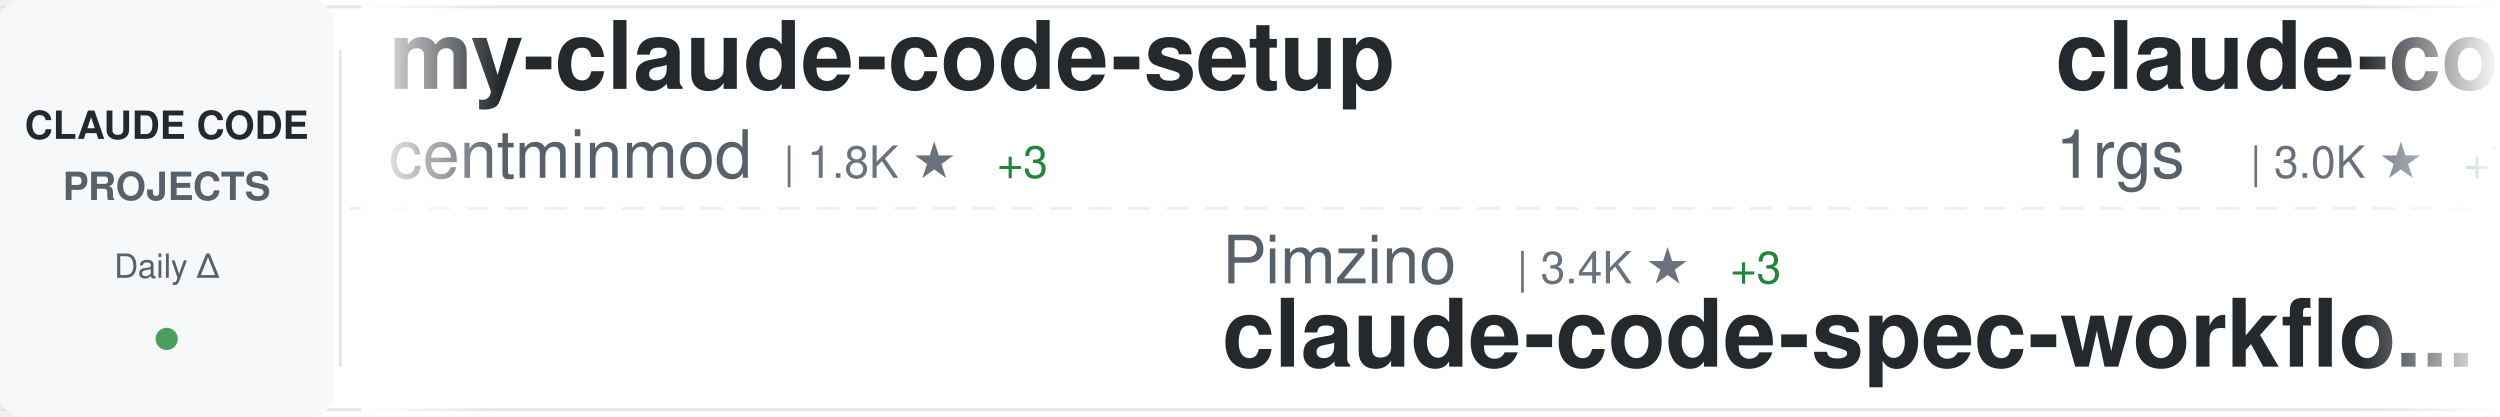
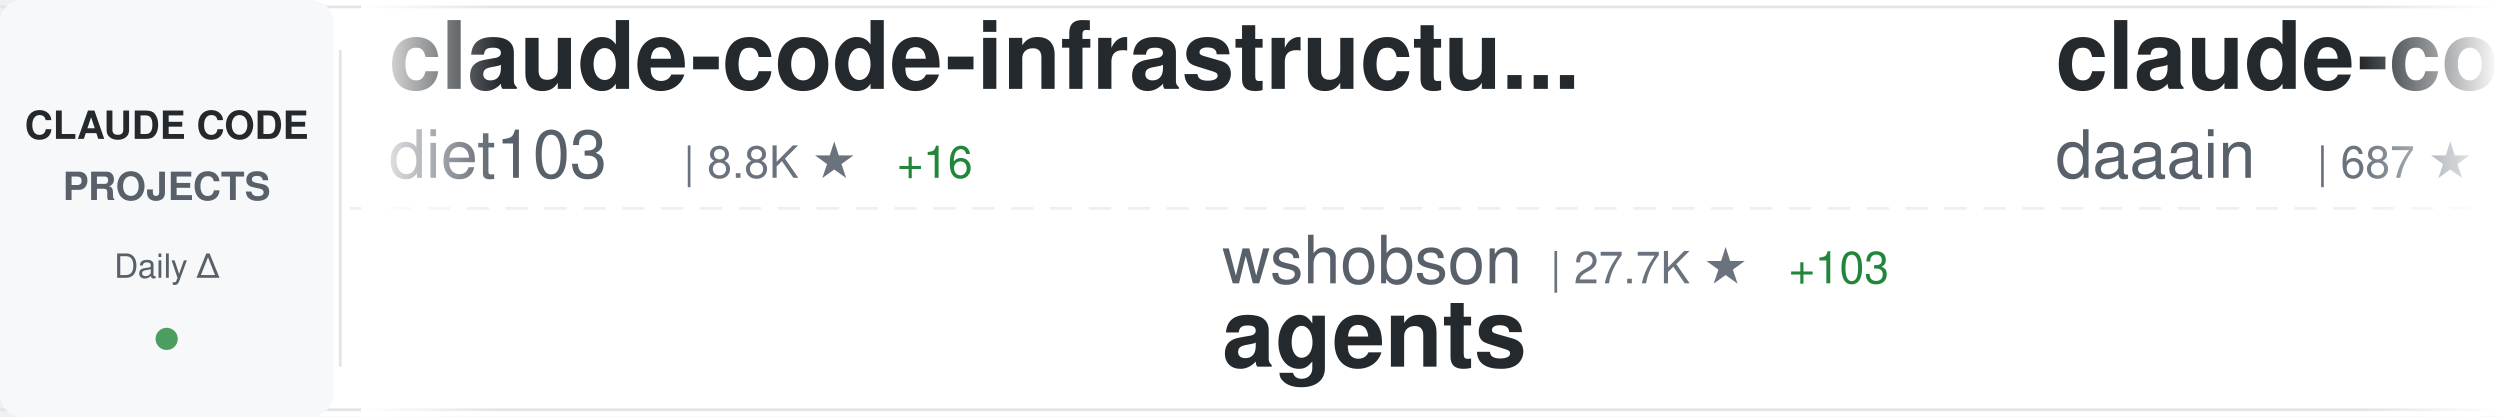
<svg xmlns="http://www.w3.org/2000/svg" width="900" height="150">
  <defs>
    <linearGradient id="awesomeLeftFade" x1="0%" y1="0%" x2="100%" y2="0%">
      <stop offset="0%" style="stop-color:#ffffff;stop-opacity:1" />
      <stop offset="100%" style="stop-color:#ffffff;stop-opacity:0" />
    </linearGradient>
    <linearGradient id="awesomeRightFade" x1="0%" y1="0%" x2="100%" y2="0%">
      <stop offset="0%" style="stop-color:#ffffff;stop-opacity:0" />
      <stop offset="100%" style="stop-color:#ffffff;stop-opacity:1" />
    </linearGradient>
  </defs>
  <rect width="900" height="150" fill="#ffffff" rx="8" />
  <rect x="0" y="2" width="900" height="1" fill="#e1e4e8" />
  <rect x="0" y="147" width="900" height="1" fill="#e1e4e8" />
  <line x1="0" y1="75" x2="900" y2="75" stroke="#e1e4e8" stroke-width="1" stroke-dasharray="8 6" opacity="0.6" />
  <rect x="0" y="0" width="120" height="150" fill="#f6f8fa" rx="8" />
  <text x="60" y="50" font-family="-apple-system, BlinkMacSystemFont, 'Segoe UI', Helvetica, Arial, sans-serif" font-size="14" font-weight="600" fill="#24292e" text-anchor="middle">CLAUDE CODE</text>
  <text x="60" y="72" font-family="-apple-system, BlinkMacSystemFont, 'Segoe UI', Helvetica, Arial, sans-serif" font-size="14" font-weight="600" fill="#586069" text-anchor="middle">PROJECTS</text>
  <text x="60" y="100" font-family="-apple-system, BlinkMacSystemFont, 'Segoe UI', Helvetica, Arial, sans-serif" font-size="12" font-weight="500" fill="#586069" text-anchor="middle">Daily Δ</text>
  <circle cx="60" cy="122" r="4" fill="#22863a" opacity="0.8" />
  <rect x="122" y="18" width="1" height="114" fill="#e1e4e8" />
  <clipPath id="awesomeTickerClip">
    <rect x="130" y="0" width="770" height="150" />
  </clipPath>
  <g clip-path="url(#awesomeTickerClip)">
    <g id="awesomeTickerItems">
      <animateTransform attributeName="transform" attributeType="XML" type="translate" from="0 0" to="-3000 0" dur="54s" repeatCount="indefinite" />
      <g transform="translate(0, 0)">
-         <text x="140" y="32" font-family="-apple-system, BlinkMacSystemFont, 'Segoe UI', Helvetica, Arial, sans-serif" font-size="34" font-weight="600" fill="#24292e">my-claude-code-setup</text>
-         <text x="140" y="64" font-family="-apple-system, BlinkMacSystemFont, 'Segoe UI', Helvetica, Arial, sans-serif" font-size="24" font-weight="400" fill="#586069">centminmod</text>
-         <text x="282" y="64" font-family="-apple-system, BlinkMacSystemFont, 'Segoe UI', Helvetica, Arial, sans-serif" font-size="16" font-weight="500" fill="#6a737d">| 1.8K ★</text>
-         <text x="359" y="64" font-family="-apple-system, BlinkMacSystemFont, 'Segoe UI', Helvetica, Arial, sans-serif" font-size="16" font-weight="500" fill="#22863a"> +3</text>
+         <text x="140" y="32" font-family="-apple-system, BlinkMacSystemFont, 'Segoe UI', Helvetica, Arial, sans-serif" font-size="34" font-weight="600" fill="#24292e">claude-code-infrastructu...</text>
+         <text x="140" y="64" font-family="-apple-system, BlinkMacSystemFont, 'Segoe UI', Helvetica, Arial, sans-serif" font-size="24" font-weight="400" fill="#586069">diet103</text>
+         <text x="246" y="64" font-family="-apple-system, BlinkMacSystemFont, 'Segoe UI', Helvetica, Arial, sans-serif" font-size="16" font-weight="500" fill="#6a737d">| 8.8K ★</text>
+         <text x="323" y="64" font-family="-apple-system, BlinkMacSystemFont, 'Segoe UI', Helvetica, Arial, sans-serif" font-size="16" font-weight="500" fill="#22863a"> +16</text>
      </g>
      <g transform="translate(300, 0)">
-         <text x="140" y="102" font-family="-apple-system, BlinkMacSystemFont, 'Segoe UI', Helvetica, Arial, sans-serif" font-size="24" font-weight="400" fill="#586069">Pimzino</text>
-         <text x="246" y="102" font-family="-apple-system, BlinkMacSystemFont, 'Segoe UI', Helvetica, Arial, sans-serif" font-size="16" font-weight="500" fill="#6a737d">| 3.4K ★</text>
-         <text x="323" y="102" font-family="-apple-system, BlinkMacSystemFont, 'Segoe UI', Helvetica, Arial, sans-serif" font-size="16" font-weight="500" fill="#22863a"> +3</text>
-         <text x="140" y="132" font-family="-apple-system, BlinkMacSystemFont, 'Segoe UI', Helvetica, Arial, sans-serif" font-size="34" font-weight="600" fill="#24292e">claude-code-spec-workflo...</text>
+         <text x="140" y="102" font-family="-apple-system, BlinkMacSystemFont, 'Segoe UI', Helvetica, Arial, sans-serif" font-size="24" font-weight="400" fill="#586069">wshobson</text>
+         <text x="258" y="102" font-family="-apple-system, BlinkMacSystemFont, 'Segoe UI', Helvetica, Arial, sans-serif" font-size="16" font-weight="500" fill="#6a737d">| 27.7K ★</text>
+         <text x="344" y="102" font-family="-apple-system, BlinkMacSystemFont, 'Segoe UI', Helvetica, Arial, sans-serif" font-size="16" font-weight="500" fill="#22863a"> +103</text>
+         <text x="140" y="132" font-family="-apple-system, BlinkMacSystemFont, 'Segoe UI', Helvetica, Arial, sans-serif" font-size="34" font-weight="600" fill="#24292e">agents</text>
      </g>
      <g transform="translate(600, 0)">
-         <text x="140" y="32" font-family="-apple-system, BlinkMacSystemFont, 'Segoe UI', Helvetica, Arial, sans-serif" font-size="34" font-weight="600" fill="#24292e">claude-code-proxy</text>
-         <text x="140" y="64" font-family="-apple-system, BlinkMacSystemFont, 'Segoe UI', Helvetica, Arial, sans-serif" font-size="24" font-weight="400" fill="#586069">1rgs</text>
-         <text x="210" y="64" font-family="-apple-system, BlinkMacSystemFont, 'Segoe UI', Helvetica, Arial, sans-serif" font-size="16" font-weight="500" fill="#6a737d">| 3.0K ★</text>
-         <text x="287" y="64" font-family="-apple-system, BlinkMacSystemFont, 'Segoe UI', Helvetica, Arial, sans-serif" font-size="16" font-weight="500" fill="#22863a"> +7</text>
+         <text x="140" y="32" font-family="-apple-system, BlinkMacSystemFont, 'Segoe UI', Helvetica, Arial, sans-serif" font-size="34" font-weight="600" fill="#24292e">claude-code-log</text>
+         <text x="140" y="64" font-family="-apple-system, BlinkMacSystemFont, 'Segoe UI', Helvetica, Arial, sans-serif" font-size="24" font-weight="400" fill="#586069">daaain</text>
+         <text x="234" y="64" font-family="-apple-system, BlinkMacSystemFont, 'Segoe UI', Helvetica, Arial, sans-serif" font-size="16" font-weight="500" fill="#6a737d">| 687 ★</text>
+         <text x="302" y="64" font-family="-apple-system, BlinkMacSystemFont, 'Segoe UI', Helvetica, Arial, sans-serif" font-size="16" font-weight="500" fill="#22863a"> +3</text>
      </g>
      <g transform="translate(900, 0)">
-         <text x="140" y="102" font-family="-apple-system, BlinkMacSystemFont, 'Segoe UI', Helvetica, Arial, sans-serif" font-size="24" font-weight="400" fill="#586069">wasabeef</text>
-         <text x="258" y="102" font-family="-apple-system, BlinkMacSystemFont, 'Segoe UI', Helvetica, Arial, sans-serif" font-size="16" font-weight="500" fill="#6a737d">| 993 ★</text>
-         <text x="140" y="132" font-family="-apple-system, BlinkMacSystemFont, 'Segoe UI', Helvetica, Arial, sans-serif" font-size="34" font-weight="600" fill="#24292e">claude-code-cookbook</text>
+         <text x="140" y="102" font-family="-apple-system, BlinkMacSystemFont, 'Segoe UI', Helvetica, Arial, sans-serif" font-size="24" font-weight="400" fill="#586069">Yuyz0112</text>
+         <text x="258" y="102" font-family="-apple-system, BlinkMacSystemFont, 'Segoe UI', Helvetica, Arial, sans-serif" font-size="16" font-weight="500" fill="#6a737d">| 2.1K ★</text>
+         <text x="335" y="102" font-family="-apple-system, BlinkMacSystemFont, 'Segoe UI', Helvetica, Arial, sans-serif" font-size="16" font-weight="500" fill="#22863a"> +7</text>
+         <text x="140" y="132" font-family="-apple-system, BlinkMacSystemFont, 'Segoe UI', Helvetica, Arial, sans-serif" font-size="34" font-weight="600" fill="#24292e">claude-code-reverse</text>
      </g>
      <g transform="translate(1200, 0)">
-         <text x="140" y="32" font-family="-apple-system, BlinkMacSystemFont, 'Segoe UI', Helvetica, Arial, sans-serif" font-size="34" font-weight="600" fill="#24292e">claude-code-tresor</text>
-         <text x="140" y="64" font-family="-apple-system, BlinkMacSystemFont, 'Segoe UI', Helvetica, Arial, sans-serif" font-size="24" font-weight="400" fill="#586069">alirezarezvani</text>
-         <text x="330" y="64" font-family="-apple-system, BlinkMacSystemFont, 'Segoe UI', Helvetica, Arial, sans-serif" font-size="16" font-weight="500" fill="#6a737d">| 494 ★</text>
-         <text x="398" y="64" font-family="-apple-system, BlinkMacSystemFont, 'Segoe UI', Helvetica, Arial, sans-serif" font-size="16" font-weight="500" fill="#22863a"> +2</text>
+         <text x="140" y="32" font-family="-apple-system, BlinkMacSystemFont, 'Segoe UI', Helvetica, Arial, sans-serif" font-size="34" font-weight="600" fill="#24292e">awesome-claude-skills</text>
+         <text x="140" y="64" font-family="-apple-system, BlinkMacSystemFont, 'Segoe UI', Helvetica, Arial, sans-serif" font-size="24" font-weight="400" fill="#586069">ComposioHQ</text>
+         <text x="282" y="64" font-family="-apple-system, BlinkMacSystemFont, 'Segoe UI', Helvetica, Arial, sans-serif" font-size="16" font-weight="500" fill="#6a737d">| 29.9K ★</text>
+         <text x="368" y="64" font-family="-apple-system, BlinkMacSystemFont, 'Segoe UI', Helvetica, Arial, sans-serif" font-size="16" font-weight="500" fill="#22863a"> +429</text>
      </g>
      <g transform="translate(1500, 0)">
-         <text x="140" y="102" font-family="-apple-system, BlinkMacSystemFont, 'Segoe UI', Helvetica, Arial, sans-serif" font-size="24" font-weight="400" fill="#586069">peterkrueck</text>
-         <text x="294" y="102" font-family="-apple-system, BlinkMacSystemFont, 'Segoe UI', Helvetica, Arial, sans-serif" font-size="16" font-weight="500" fill="#6a737d">| 1.3K ★</text>
-         <text x="371" y="102" font-family="-apple-system, BlinkMacSystemFont, 'Segoe UI', Helvetica, Arial, sans-serif" font-size="16" font-weight="500" fill="#22863a"> +1</text>
-         <text x="140" y="132" font-family="-apple-system, BlinkMacSystemFont, 'Segoe UI', Helvetica, Arial, sans-serif" font-size="34" font-weight="600" fill="#24292e">Claude-Code-Development-...</text>
+         <text x="140" y="102" font-family="-apple-system, BlinkMacSystemFont, 'Segoe UI', Helvetica, Arial, sans-serif" font-size="24" font-weight="400" fill="#586069">shareAI-lab</text>
+         <text x="294" y="102" font-family="-apple-system, BlinkMacSystemFont, 'Segoe UI', Helvetica, Arial, sans-serif" font-size="16" font-weight="500" fill="#6a737d">| 16.3K ★</text>
+         <text x="380" y="102" font-family="-apple-system, BlinkMacSystemFont, 'Segoe UI', Helvetica, Arial, sans-serif" font-size="16" font-weight="500" fill="#22863a"> +101</text>
+         <text x="140" y="132" font-family="-apple-system, BlinkMacSystemFont, 'Segoe UI', Helvetica, Arial, sans-serif" font-size="34" font-weight="600" fill="#24292e">learn-claude-code</text>
      </g>
      <g transform="translate(1800, 0)">
-         <text x="140" y="32" font-family="-apple-system, BlinkMacSystemFont, 'Segoe UI', Helvetica, Arial, sans-serif" font-size="34" font-weight="600" fill="#24292e">claude-code-hub</text>
-         <text x="140" y="64" font-family="-apple-system, BlinkMacSystemFont, 'Segoe UI', Helvetica, Arial, sans-serif" font-size="24" font-weight="400" fill="#586069">zsio</text>
-         <text x="210" y="64" font-family="-apple-system, BlinkMacSystemFont, 'Segoe UI', Helvetica, Arial, sans-serif" font-size="16" font-weight="500" fill="#6a737d">| 158 ★</text>
+         <text x="140" y="32" font-family="-apple-system, BlinkMacSystemFont, 'Segoe UI', Helvetica, Arial, sans-serif" font-size="34" font-weight="600" fill="#24292e">idea-claude-code-gui</text>
+         <text x="140" y="64" font-family="-apple-system, BlinkMacSystemFont, 'Segoe UI', Helvetica, Arial, sans-serif" font-size="24" font-weight="400" fill="#586069">zhukunpenglinyutong</text>
+         <text x="390" y="64" font-family="-apple-system, BlinkMacSystemFont, 'Segoe UI', Helvetica, Arial, sans-serif" font-size="16" font-weight="500" fill="#6a737d">| 1.1K ★</text>
+         <text x="467" y="64" font-family="-apple-system, BlinkMacSystemFont, 'Segoe UI', Helvetica, Arial, sans-serif" font-size="16" font-weight="500" fill="#22863a"> +9</text>
      </g>
      <g transform="translate(2100, 0)">
-         <text x="140" y="102" font-family="-apple-system, BlinkMacSystemFont, 'Segoe UI', Helvetica, Arial, sans-serif" font-size="24" font-weight="400" fill="#586069">timothywarner-org</text>
-         <text x="366" y="102" font-family="-apple-system, BlinkMacSystemFont, 'Segoe UI', Helvetica, Arial, sans-serif" font-size="16" font-weight="500" fill="#6a737d">| 194 ★</text>
-         <text x="140" y="132" font-family="-apple-system, BlinkMacSystemFont, 'Segoe UI', Helvetica, Arial, sans-serif" font-size="34" font-weight="600" fill="#24292e">claude-code</text>
+         <text x="140" y="102" font-family="-apple-system, BlinkMacSystemFont, 'Segoe UI', Helvetica, Arial, sans-serif" font-size="24" font-weight="400" fill="#586069">opactorai</text>
+         <text x="270" y="102" font-family="-apple-system, BlinkMacSystemFont, 'Segoe UI', Helvetica, Arial, sans-serif" font-size="16" font-weight="500" fill="#6a737d">| 3.7K ★</text>
+         <text x="347" y="102" font-family="-apple-system, BlinkMacSystemFont, 'Segoe UI', Helvetica, Arial, sans-serif" font-size="16" font-weight="500" fill="#22863a"> +1</text>
+         <text x="140" y="132" font-family="-apple-system, BlinkMacSystemFont, 'Segoe UI', Helvetica, Arial, sans-serif" font-size="34" font-weight="600" fill="#24292e">Claudable</text>
      </g>
      <g transform="translate(2400, 0)">
-         <text x="140" y="32" font-family="-apple-system, BlinkMacSystemFont, 'Segoe UI', Helvetica, Arial, sans-serif" font-size="34" font-weight="600" fill="#24292e">claude-plugins-official</text>
-         <text x="140" y="64" font-family="-apple-system, BlinkMacSystemFont, 'Segoe UI', Helvetica, Arial, sans-serif" font-size="24" font-weight="400" fill="#586069">anthropics</text>
-         <text x="282" y="64" font-family="-apple-system, BlinkMacSystemFont, 'Segoe UI', Helvetica, Arial, sans-serif" font-size="16" font-weight="500" fill="#6a737d">| 6.4K ★</text>
-         <text x="359" y="64" font-family="-apple-system, BlinkMacSystemFont, 'Segoe UI', Helvetica, Arial, sans-serif" font-size="16" font-weight="500" fill="#22863a"> +123</text>
+         <text x="140" y="32" font-family="-apple-system, BlinkMacSystemFont, 'Segoe UI', Helvetica, Arial, sans-serif" font-size="34" font-weight="600" fill="#24292e">spec-kit</text>
+         <text x="140" y="64" font-family="-apple-system, BlinkMacSystemFont, 'Segoe UI', Helvetica, Arial, sans-serif" font-size="24" font-weight="400" fill="#586069">github</text>
+         <text x="234" y="64" font-family="-apple-system, BlinkMacSystemFont, 'Segoe UI', Helvetica, Arial, sans-serif" font-size="16" font-weight="500" fill="#6a737d">| 67.4K ★</text>
+         <text x="320" y="64" font-family="-apple-system, BlinkMacSystemFont, 'Segoe UI', Helvetica, Arial, sans-serif" font-size="16" font-weight="500" fill="#22863a"> +268</text>
      </g>
      <g transform="translate(2700, 0)">
-         <text x="140" y="102" font-family="-apple-system, BlinkMacSystemFont, 'Segoe UI', Helvetica, Arial, sans-serif" font-size="24" font-weight="400" fill="#586069">https-deeplearning-ai</text>
-         <text x="414" y="102" font-family="-apple-system, BlinkMacSystemFont, 'Segoe UI', Helvetica, Arial, sans-serif" font-size="16" font-weight="500" fill="#6a737d">| 394 ★</text>
-         <text x="482" y="102" font-family="-apple-system, BlinkMacSystemFont, 'Segoe UI', Helvetica, Arial, sans-serif" font-size="16" font-weight="500" fill="#22863a"> +2</text>
-         <text x="140" y="132" font-family="-apple-system, BlinkMacSystemFont, 'Segoe UI', Helvetica, Arial, sans-serif" font-size="34" font-weight="600" fill="#24292e">sc-claude-code-files</text>
+         <text x="140" y="102" font-family="-apple-system, BlinkMacSystemFont, 'Segoe UI', Helvetica, Arial, sans-serif" font-size="24" font-weight="400" fill="#586069">jarrodwatts</text>
+         <text x="294" y="102" font-family="-apple-system, BlinkMacSystemFont, 'Segoe UI', Helvetica, Arial, sans-serif" font-size="16" font-weight="500" fill="#6a737d">| 905 ★</text>
+         <text x="362" y="102" font-family="-apple-system, BlinkMacSystemFont, 'Segoe UI', Helvetica, Arial, sans-serif" font-size="16" font-weight="500" fill="#22863a"> +2</text>
+         <text x="140" y="132" font-family="-apple-system, BlinkMacSystemFont, 'Segoe UI', Helvetica, Arial, sans-serif" font-size="34" font-weight="600" fill="#24292e">claude-code-config</text>
      </g>
      <g transform="translate(3000, 0)">
-         <text x="140" y="32" font-family="-apple-system, BlinkMacSystemFont, 'Segoe UI', Helvetica, Arial, sans-serif" font-size="34" font-weight="600" fill="#24292e">my-claude-code-setup</text>
-         <text x="140" y="64" font-family="-apple-system, BlinkMacSystemFont, 'Segoe UI', Helvetica, Arial, sans-serif" font-size="24" font-weight="400" fill="#586069">centminmod</text>
-         <text x="282" y="64" font-family="-apple-system, BlinkMacSystemFont, 'Segoe UI', Helvetica, Arial, sans-serif" font-size="16" font-weight="500" fill="#6a737d">| 1.8K ★</text>
-         <text x="359" y="64" font-family="-apple-system, BlinkMacSystemFont, 'Segoe UI', Helvetica, Arial, sans-serif" font-size="16" font-weight="500" fill="#22863a"> +3</text>
+         <text x="140" y="32" font-family="-apple-system, BlinkMacSystemFont, 'Segoe UI', Helvetica, Arial, sans-serif" font-size="34" font-weight="600" fill="#24292e">claude-code-infrastructu...</text>
+         <text x="140" y="64" font-family="-apple-system, BlinkMacSystemFont, 'Segoe UI', Helvetica, Arial, sans-serif" font-size="24" font-weight="400" fill="#586069">diet103</text>
+         <text x="246" y="64" font-family="-apple-system, BlinkMacSystemFont, 'Segoe UI', Helvetica, Arial, sans-serif" font-size="16" font-weight="500" fill="#6a737d">| 8.8K ★</text>
+         <text x="323" y="64" font-family="-apple-system, BlinkMacSystemFont, 'Segoe UI', Helvetica, Arial, sans-serif" font-size="16" font-weight="500" fill="#22863a"> +16</text>
      </g>
      <g transform="translate(3300, 0)">
-         <text x="140" y="102" font-family="-apple-system, BlinkMacSystemFont, 'Segoe UI', Helvetica, Arial, sans-serif" font-size="24" font-weight="400" fill="#586069">Pimzino</text>
-         <text x="246" y="102" font-family="-apple-system, BlinkMacSystemFont, 'Segoe UI', Helvetica, Arial, sans-serif" font-size="16" font-weight="500" fill="#6a737d">| 3.4K ★</text>
-         <text x="323" y="102" font-family="-apple-system, BlinkMacSystemFont, 'Segoe UI', Helvetica, Arial, sans-serif" font-size="16" font-weight="500" fill="#22863a"> +3</text>
-         <text x="140" y="132" font-family="-apple-system, BlinkMacSystemFont, 'Segoe UI', Helvetica, Arial, sans-serif" font-size="34" font-weight="600" fill="#24292e">claude-code-spec-workflo...</text>
+         <text x="140" y="102" font-family="-apple-system, BlinkMacSystemFont, 'Segoe UI', Helvetica, Arial, sans-serif" font-size="24" font-weight="400" fill="#586069">wshobson</text>
+         <text x="258" y="102" font-family="-apple-system, BlinkMacSystemFont, 'Segoe UI', Helvetica, Arial, sans-serif" font-size="16" font-weight="500" fill="#6a737d">| 27.7K ★</text>
+         <text x="344" y="102" font-family="-apple-system, BlinkMacSystemFont, 'Segoe UI', Helvetica, Arial, sans-serif" font-size="16" font-weight="500" fill="#22863a"> +103</text>
+         <text x="140" y="132" font-family="-apple-system, BlinkMacSystemFont, 'Segoe UI', Helvetica, Arial, sans-serif" font-size="34" font-weight="600" fill="#24292e">agents</text>
      </g>
      <g transform="translate(3600, 0)">
-         <text x="140" y="32" font-family="-apple-system, BlinkMacSystemFont, 'Segoe UI', Helvetica, Arial, sans-serif" font-size="34" font-weight="600" fill="#24292e">claude-code-proxy</text>
-         <text x="140" y="64" font-family="-apple-system, BlinkMacSystemFont, 'Segoe UI', Helvetica, Arial, sans-serif" font-size="24" font-weight="400" fill="#586069">1rgs</text>
-         <text x="210" y="64" font-family="-apple-system, BlinkMacSystemFont, 'Segoe UI', Helvetica, Arial, sans-serif" font-size="16" font-weight="500" fill="#6a737d">| 3.0K ★</text>
-         <text x="287" y="64" font-family="-apple-system, BlinkMacSystemFont, 'Segoe UI', Helvetica, Arial, sans-serif" font-size="16" font-weight="500" fill="#22863a"> +7</text>
+         <text x="140" y="32" font-family="-apple-system, BlinkMacSystemFont, 'Segoe UI', Helvetica, Arial, sans-serif" font-size="34" font-weight="600" fill="#24292e">claude-code-log</text>
+         <text x="140" y="64" font-family="-apple-system, BlinkMacSystemFont, 'Segoe UI', Helvetica, Arial, sans-serif" font-size="24" font-weight="400" fill="#586069">daaain</text>
+         <text x="234" y="64" font-family="-apple-system, BlinkMacSystemFont, 'Segoe UI', Helvetica, Arial, sans-serif" font-size="16" font-weight="500" fill="#6a737d">| 687 ★</text>
+         <text x="302" y="64" font-family="-apple-system, BlinkMacSystemFont, 'Segoe UI', Helvetica, Arial, sans-serif" font-size="16" font-weight="500" fill="#22863a"> +3</text>
      </g>
      <g transform="translate(3900, 0)">
-         <text x="140" y="102" font-family="-apple-system, BlinkMacSystemFont, 'Segoe UI', Helvetica, Arial, sans-serif" font-size="24" font-weight="400" fill="#586069">wasabeef</text>
-         <text x="258" y="102" font-family="-apple-system, BlinkMacSystemFont, 'Segoe UI', Helvetica, Arial, sans-serif" font-size="16" font-weight="500" fill="#6a737d">| 993 ★</text>
-         <text x="140" y="132" font-family="-apple-system, BlinkMacSystemFont, 'Segoe UI', Helvetica, Arial, sans-serif" font-size="34" font-weight="600" fill="#24292e">claude-code-cookbook</text>
+         <text x="140" y="102" font-family="-apple-system, BlinkMacSystemFont, 'Segoe UI', Helvetica, Arial, sans-serif" font-size="24" font-weight="400" fill="#586069">Yuyz0112</text>
+         <text x="258" y="102" font-family="-apple-system, BlinkMacSystemFont, 'Segoe UI', Helvetica, Arial, sans-serif" font-size="16" font-weight="500" fill="#6a737d">| 2.1K ★</text>
+         <text x="335" y="102" font-family="-apple-system, BlinkMacSystemFont, 'Segoe UI', Helvetica, Arial, sans-serif" font-size="16" font-weight="500" fill="#22863a"> +7</text>
+         <text x="140" y="132" font-family="-apple-system, BlinkMacSystemFont, 'Segoe UI', Helvetica, Arial, sans-serif" font-size="34" font-weight="600" fill="#24292e">claude-code-reverse</text>
      </g>
    </g>
  </g>
  <rect x="130" y="0" width="50" height="150" fill="url(#awesomeLeftFade)" />
  <rect x="850" y="0" width="50" height="150" fill="url(#awesomeRightFade)" />
</svg>
